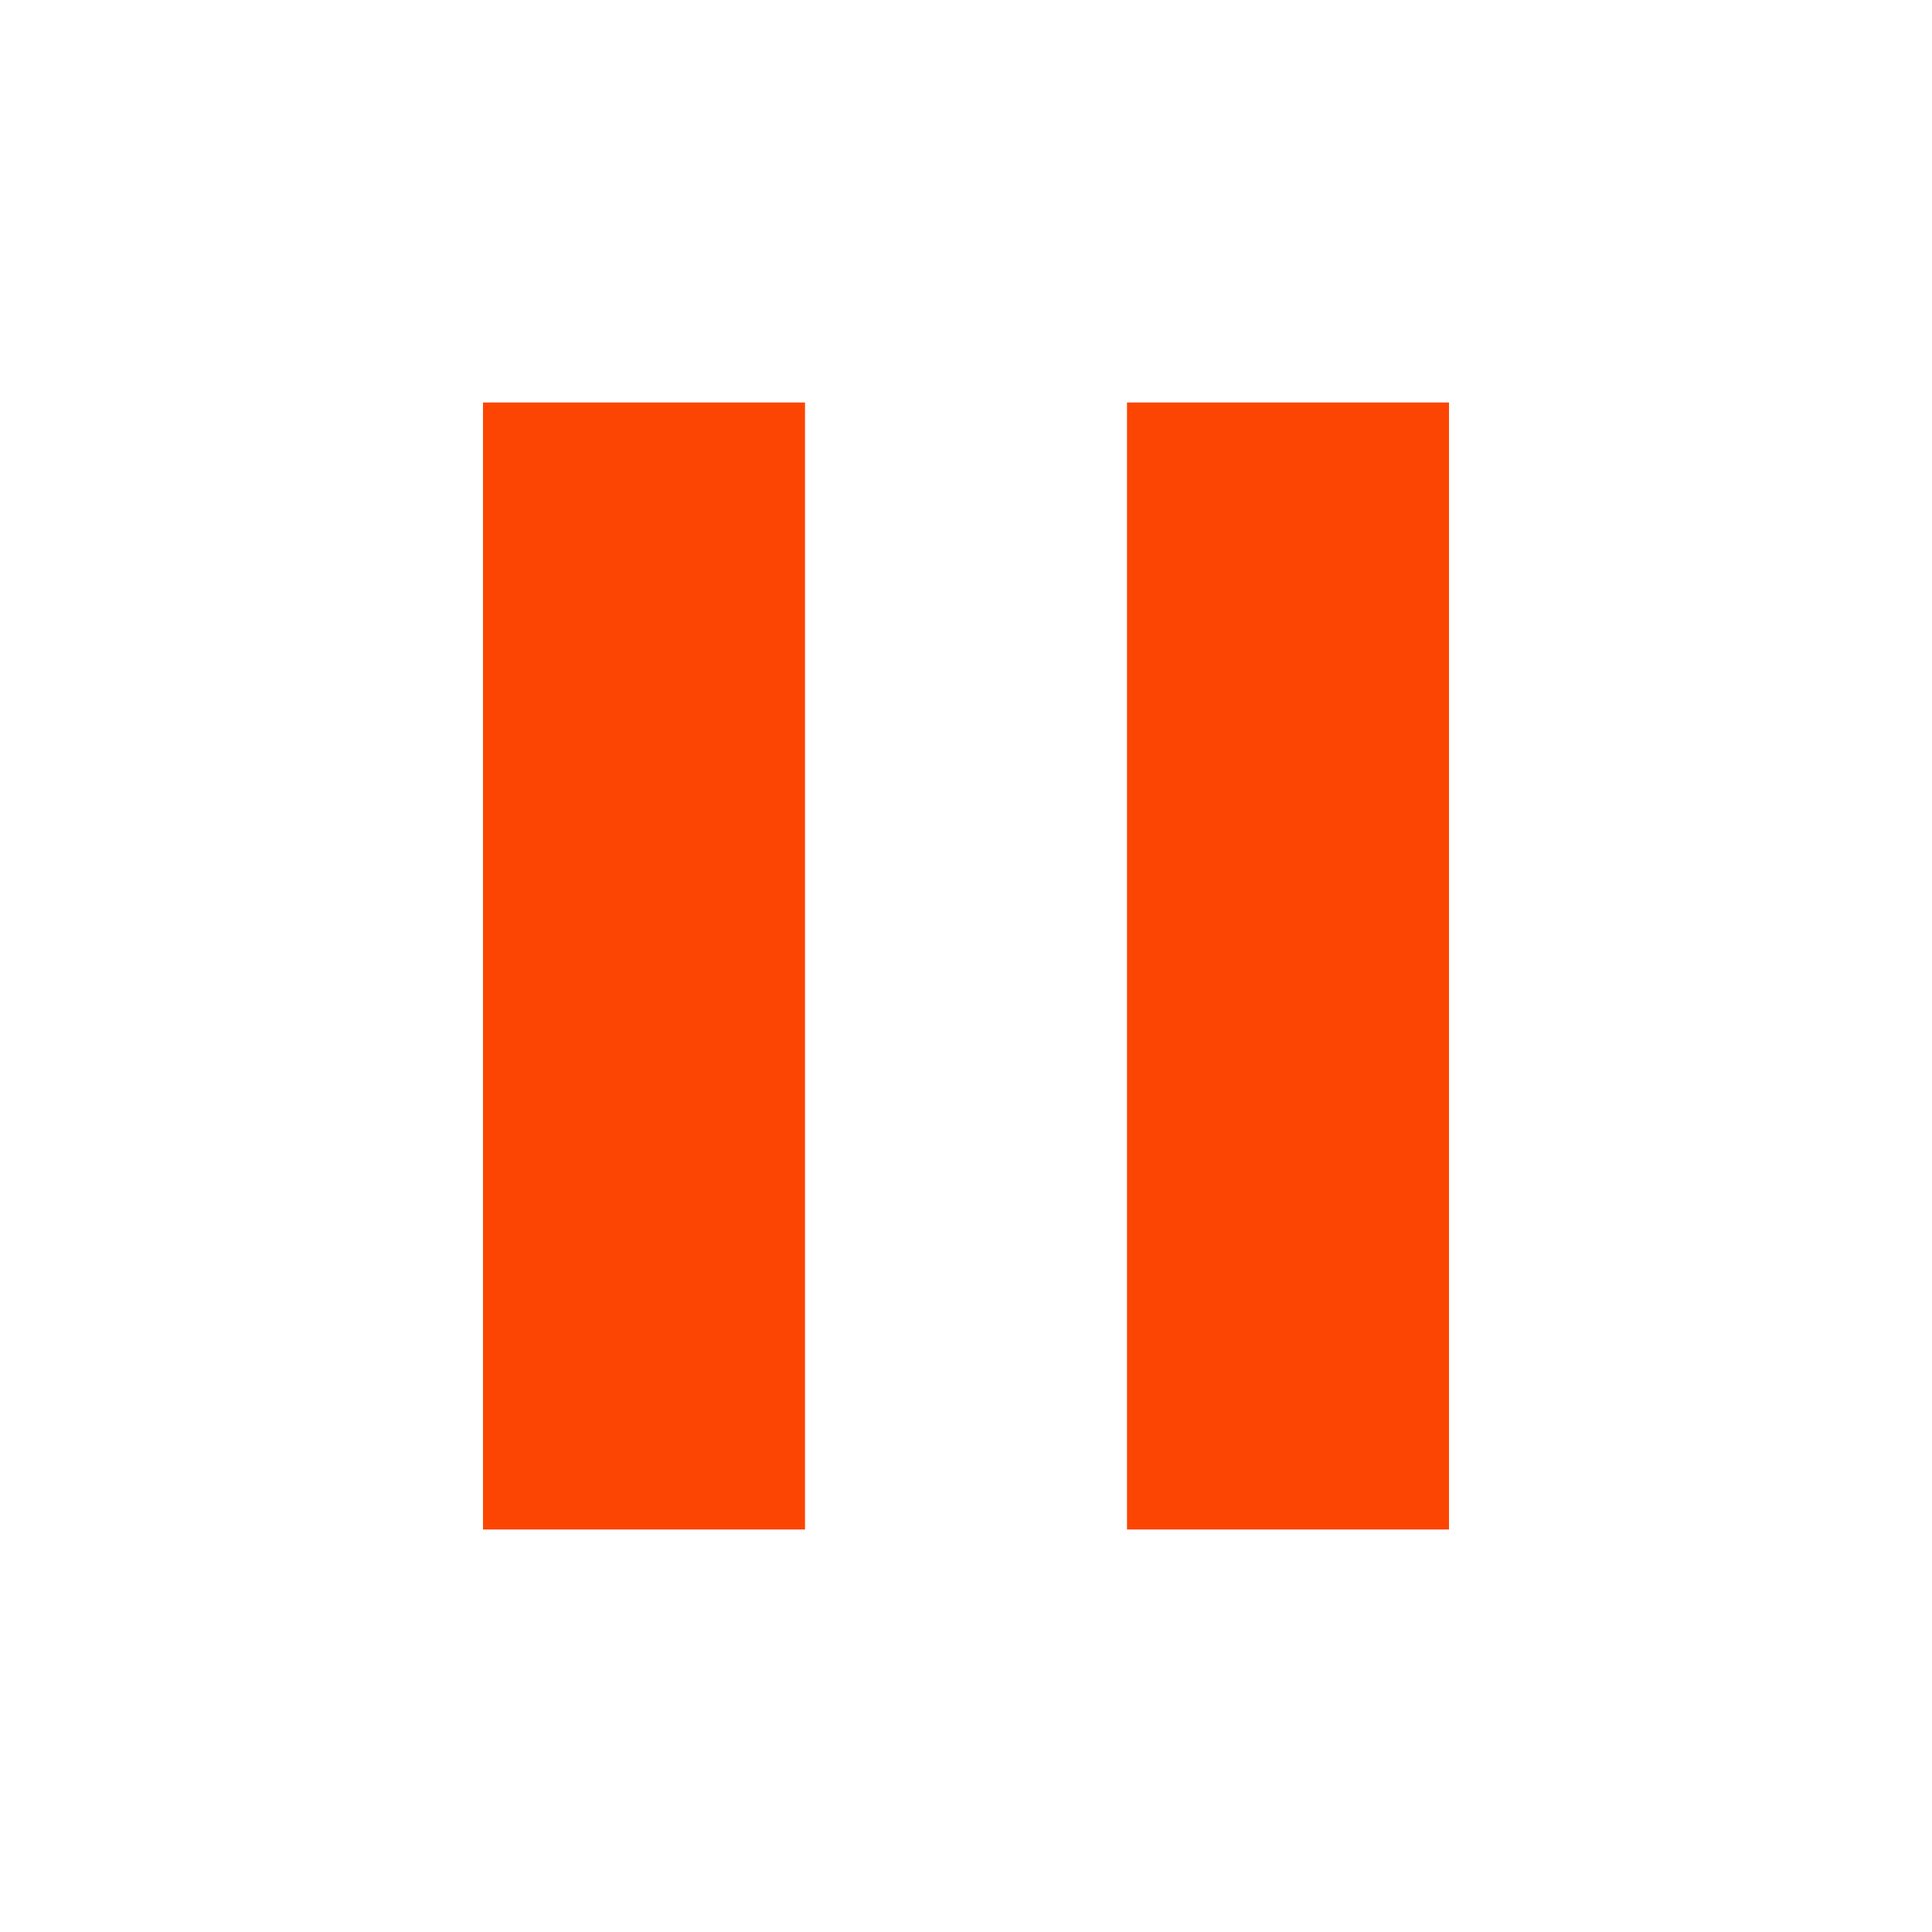
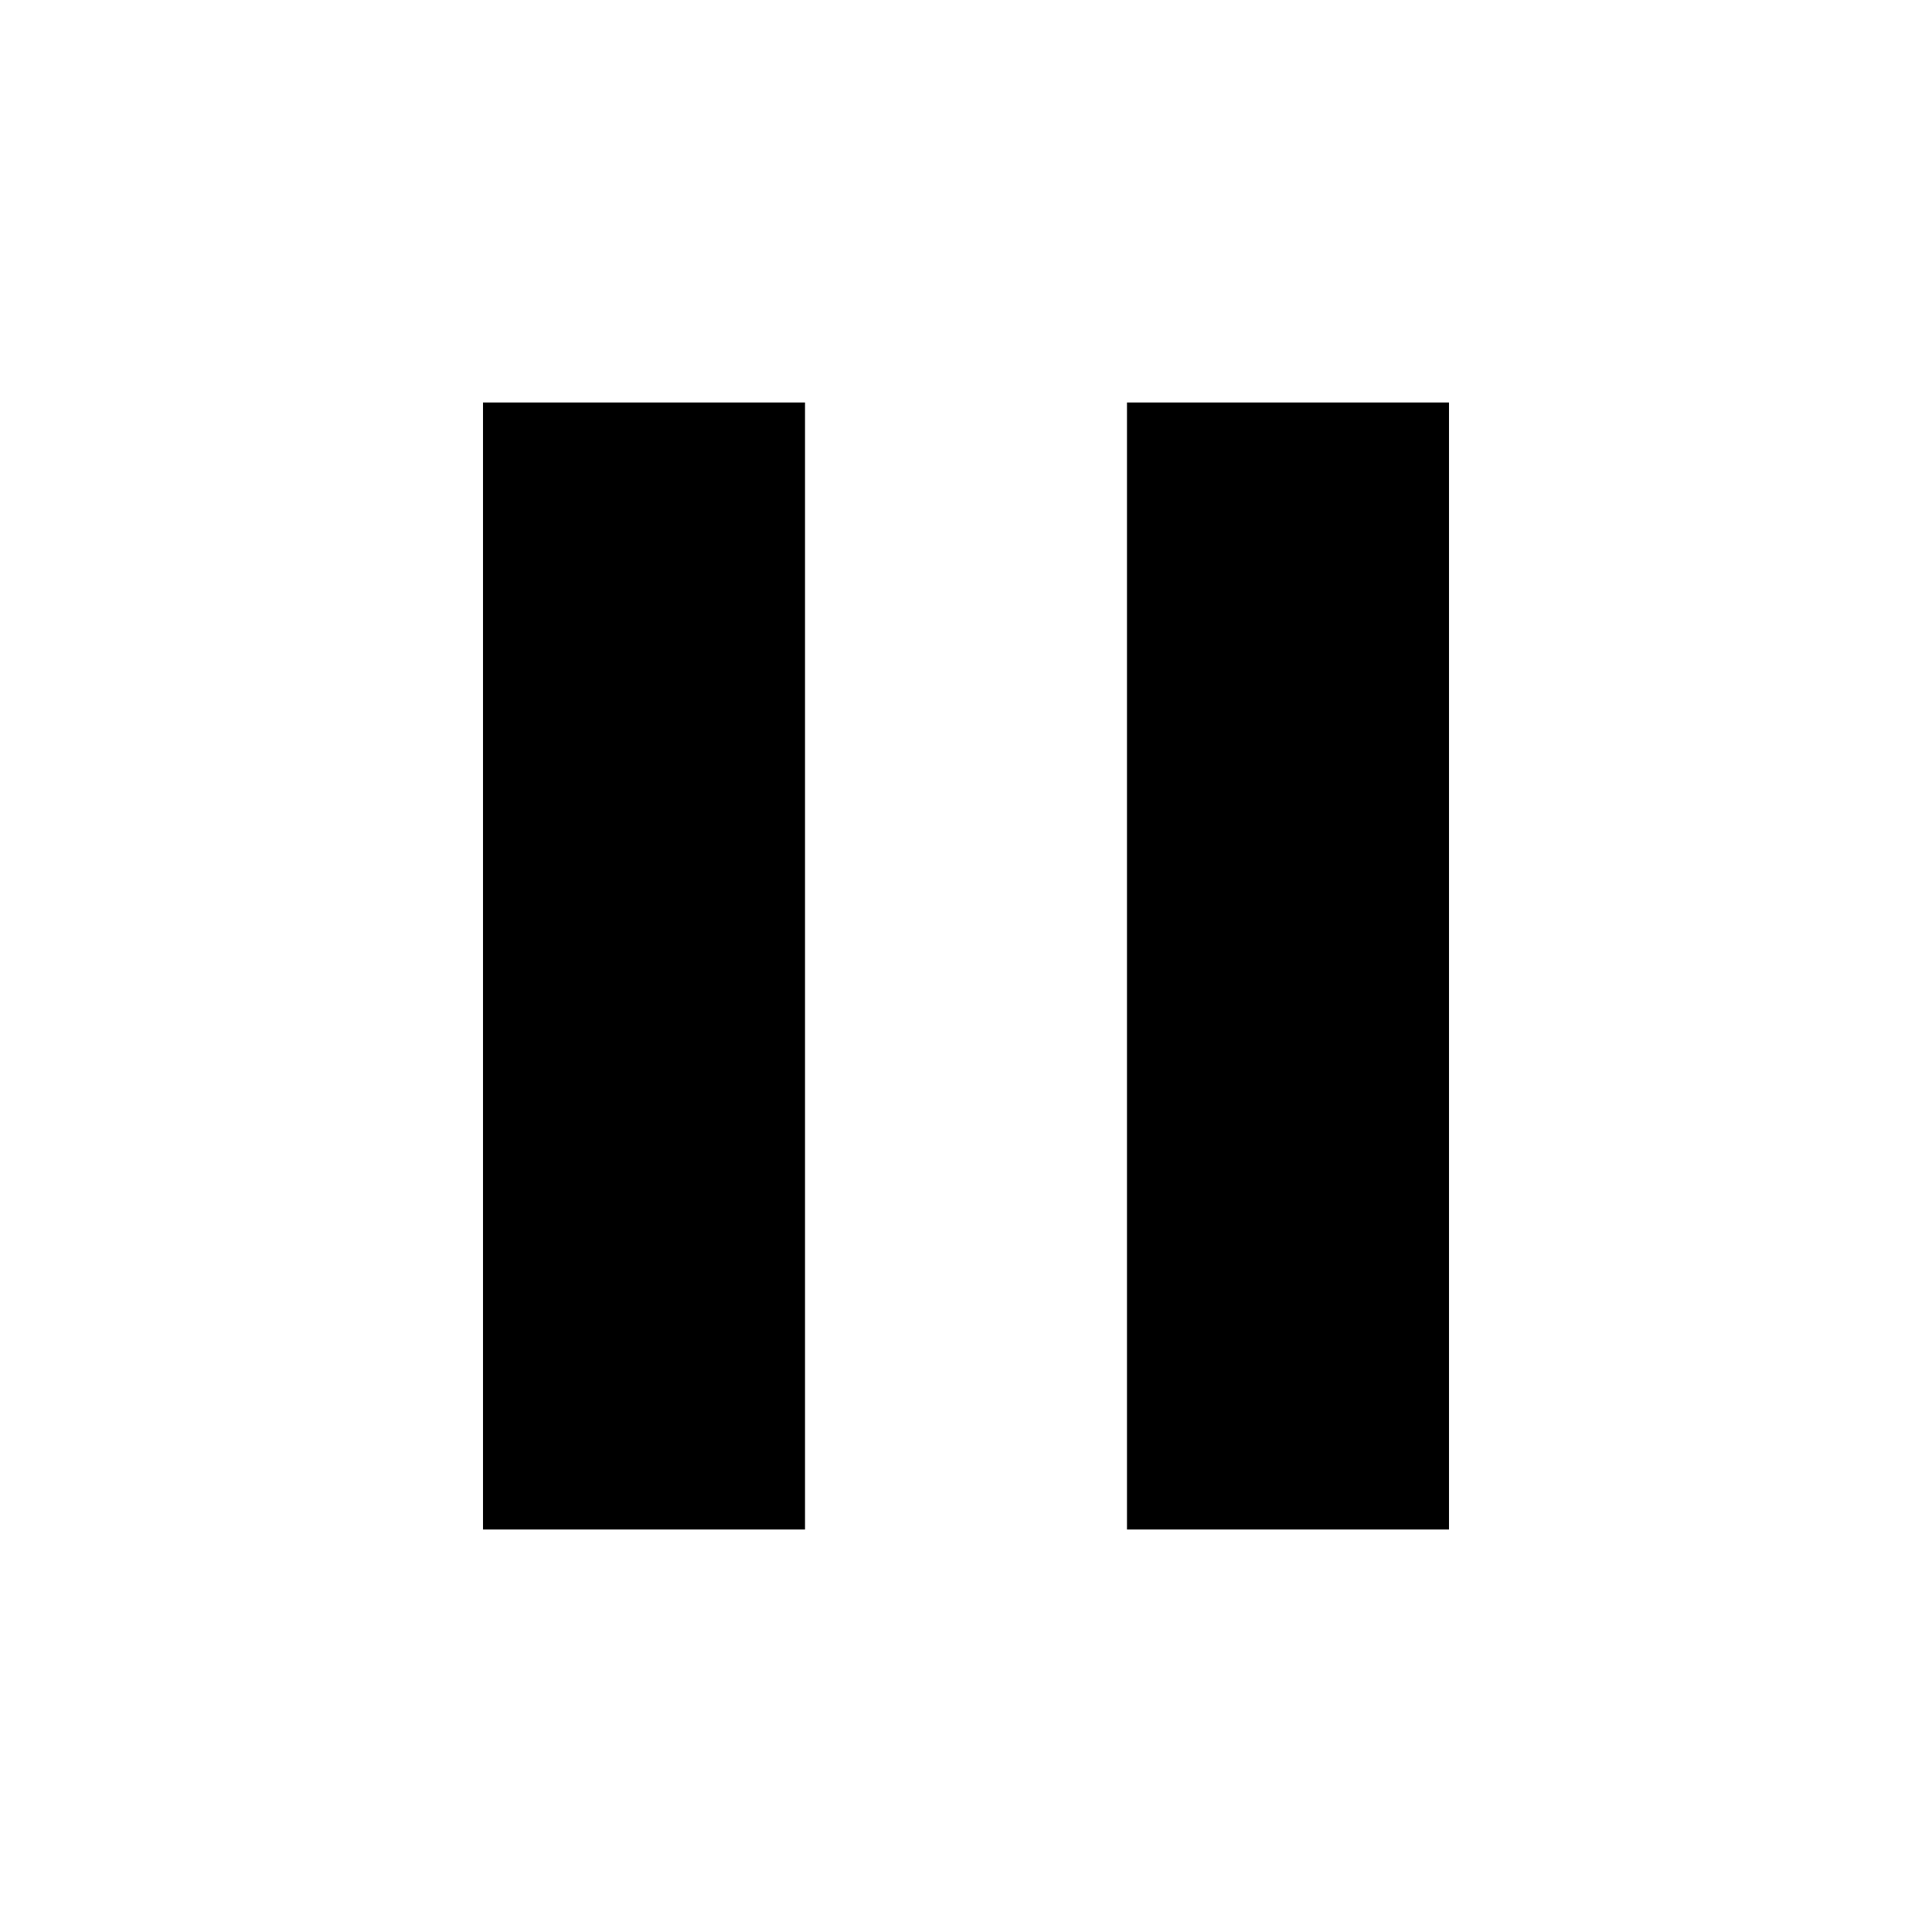
<svg xmlns="http://www.w3.org/2000/svg" width="24" height="24" viewBox="0 0 24 24" fill="none">
-   <path d="M6 19L10 19L10 5L6 5L6 19ZM14 5L14 19L18 19L18 5L14 5Z" fill="#FC4502" />
+   <path d="M6 19L10 19L10 5L6 5L6 19ZM14 5L14 19L18 19L18 5L14 5Z" fill="currentColor" />
</svg>
